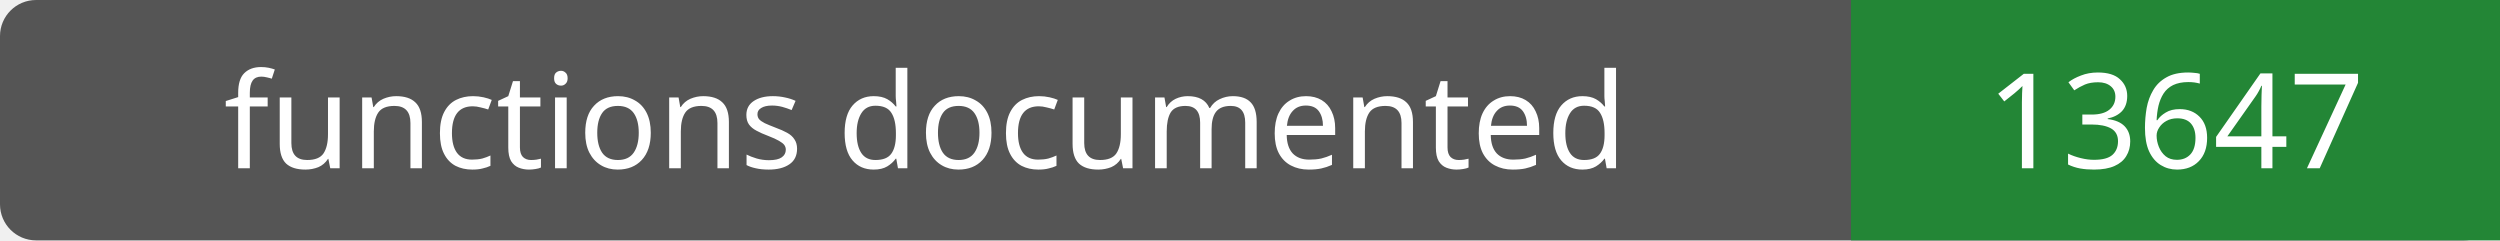
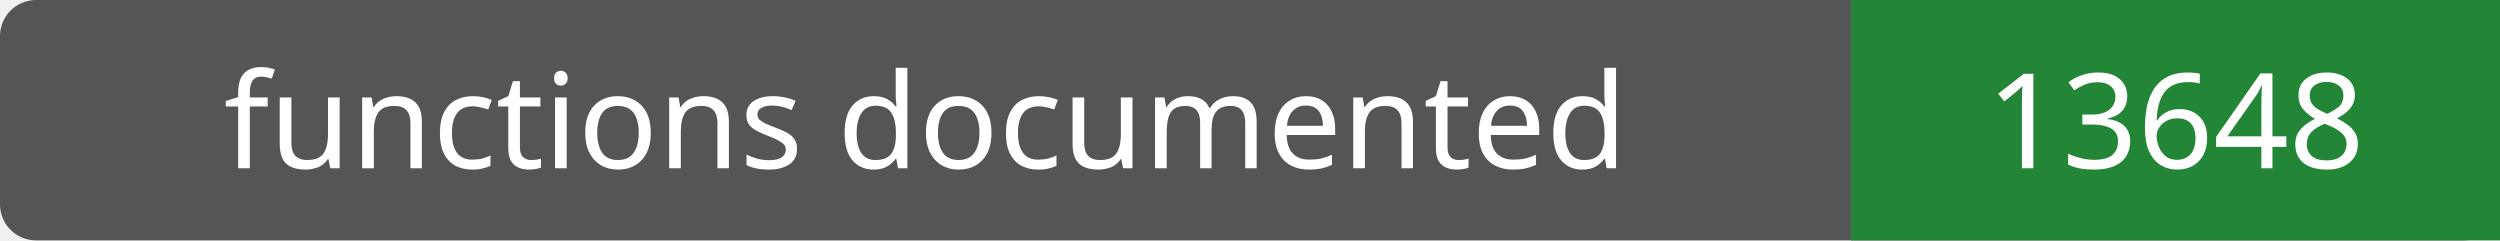
- <svg xmlns="http://www.w3.org/2000/svg" width="208" height="20" role="img" aria-label="functions documented: 13647">
+ <svg xmlns="http://www.w3.org/2000/svg" width="208" height="20" role="img" aria-label="functions documented: 13648">
  <rect width="208" height="20" rx="3" fill="#555" />
  <path fill="#238636" d="M154 0h54v20H154z" />
  <g fill="#fff" text-anchor="middle" font-family="Verdana,sans-serif" font-size="11">
    <text x="77.0" y="14">functions documented</text>
-     <text x="181.0" y="14">13647</text>
+     <text x="181.0" y="14">13648</text>
  </g>
</svg>
